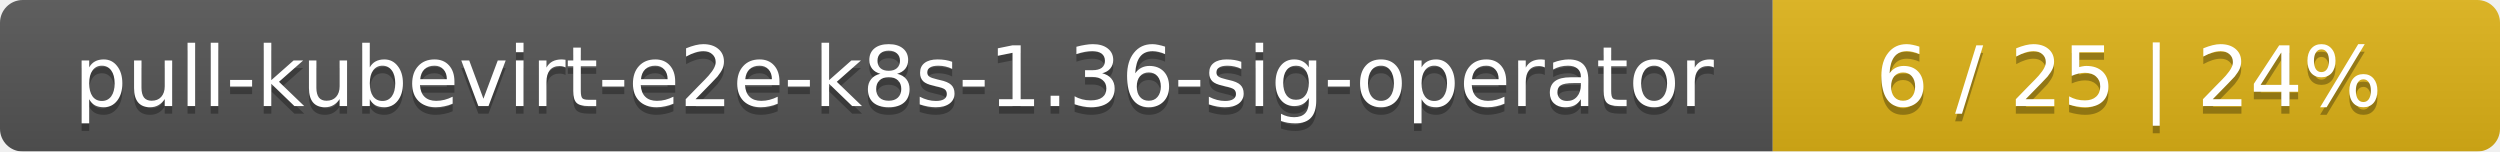
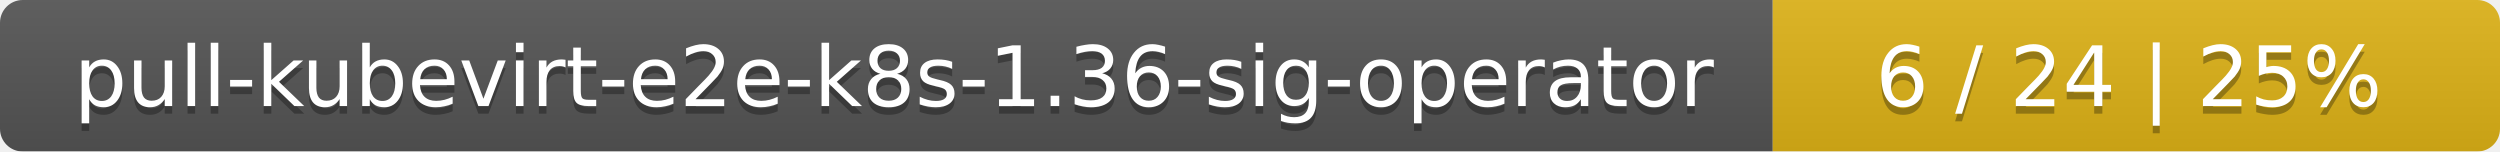
<svg xmlns="http://www.w3.org/2000/svg" width="330" height="20">
  <linearGradient id="smooth" x2="0" y2="100%">
    <stop offset="0" stop-color="#bbb" stop-opacity=".1" />
    <stop offset="1" stop-opacity=".1" />
  </linearGradient>
  <mask id="round">
    <rect width="330" height="20" rx="3" fill="#fff" />
  </mask>
  <g mask="url(#round)">
    <rect width="234" height="20" fill="#555" />
    <rect x="234" width="96" height="20" fill="#dfb317" />
    <rect width="330" height="20" fill="url(#smooth)" />
  </g>
  <g fill="#fff" text-anchor="middle" font-family="DejaVu Sans,Verdana,Geneva,sans-serif" font-size="11">
    <text x="118" y="15" fill="#010101" fill-opacity=".3">pull-kubevirt-e2e-k8s-1.36-sig-operator</text>
    <text x="118" y="14">pull-kubevirt-e2e-k8s-1.36-sig-operator</text>
-     <text x="281" y="15" fill="#010101" fill-opacity=".3">6 / 25    |    24%</text>
-     <text x="281" y="14">6 / 25    |    24%</text>
+     <text x="281" y="15" fill="#010101" fill-opacity=".3">6 / 24    |    25%</text>
+     <text x="281" y="14">6 / 24    |    25%</text>
  </g>
</svg>
